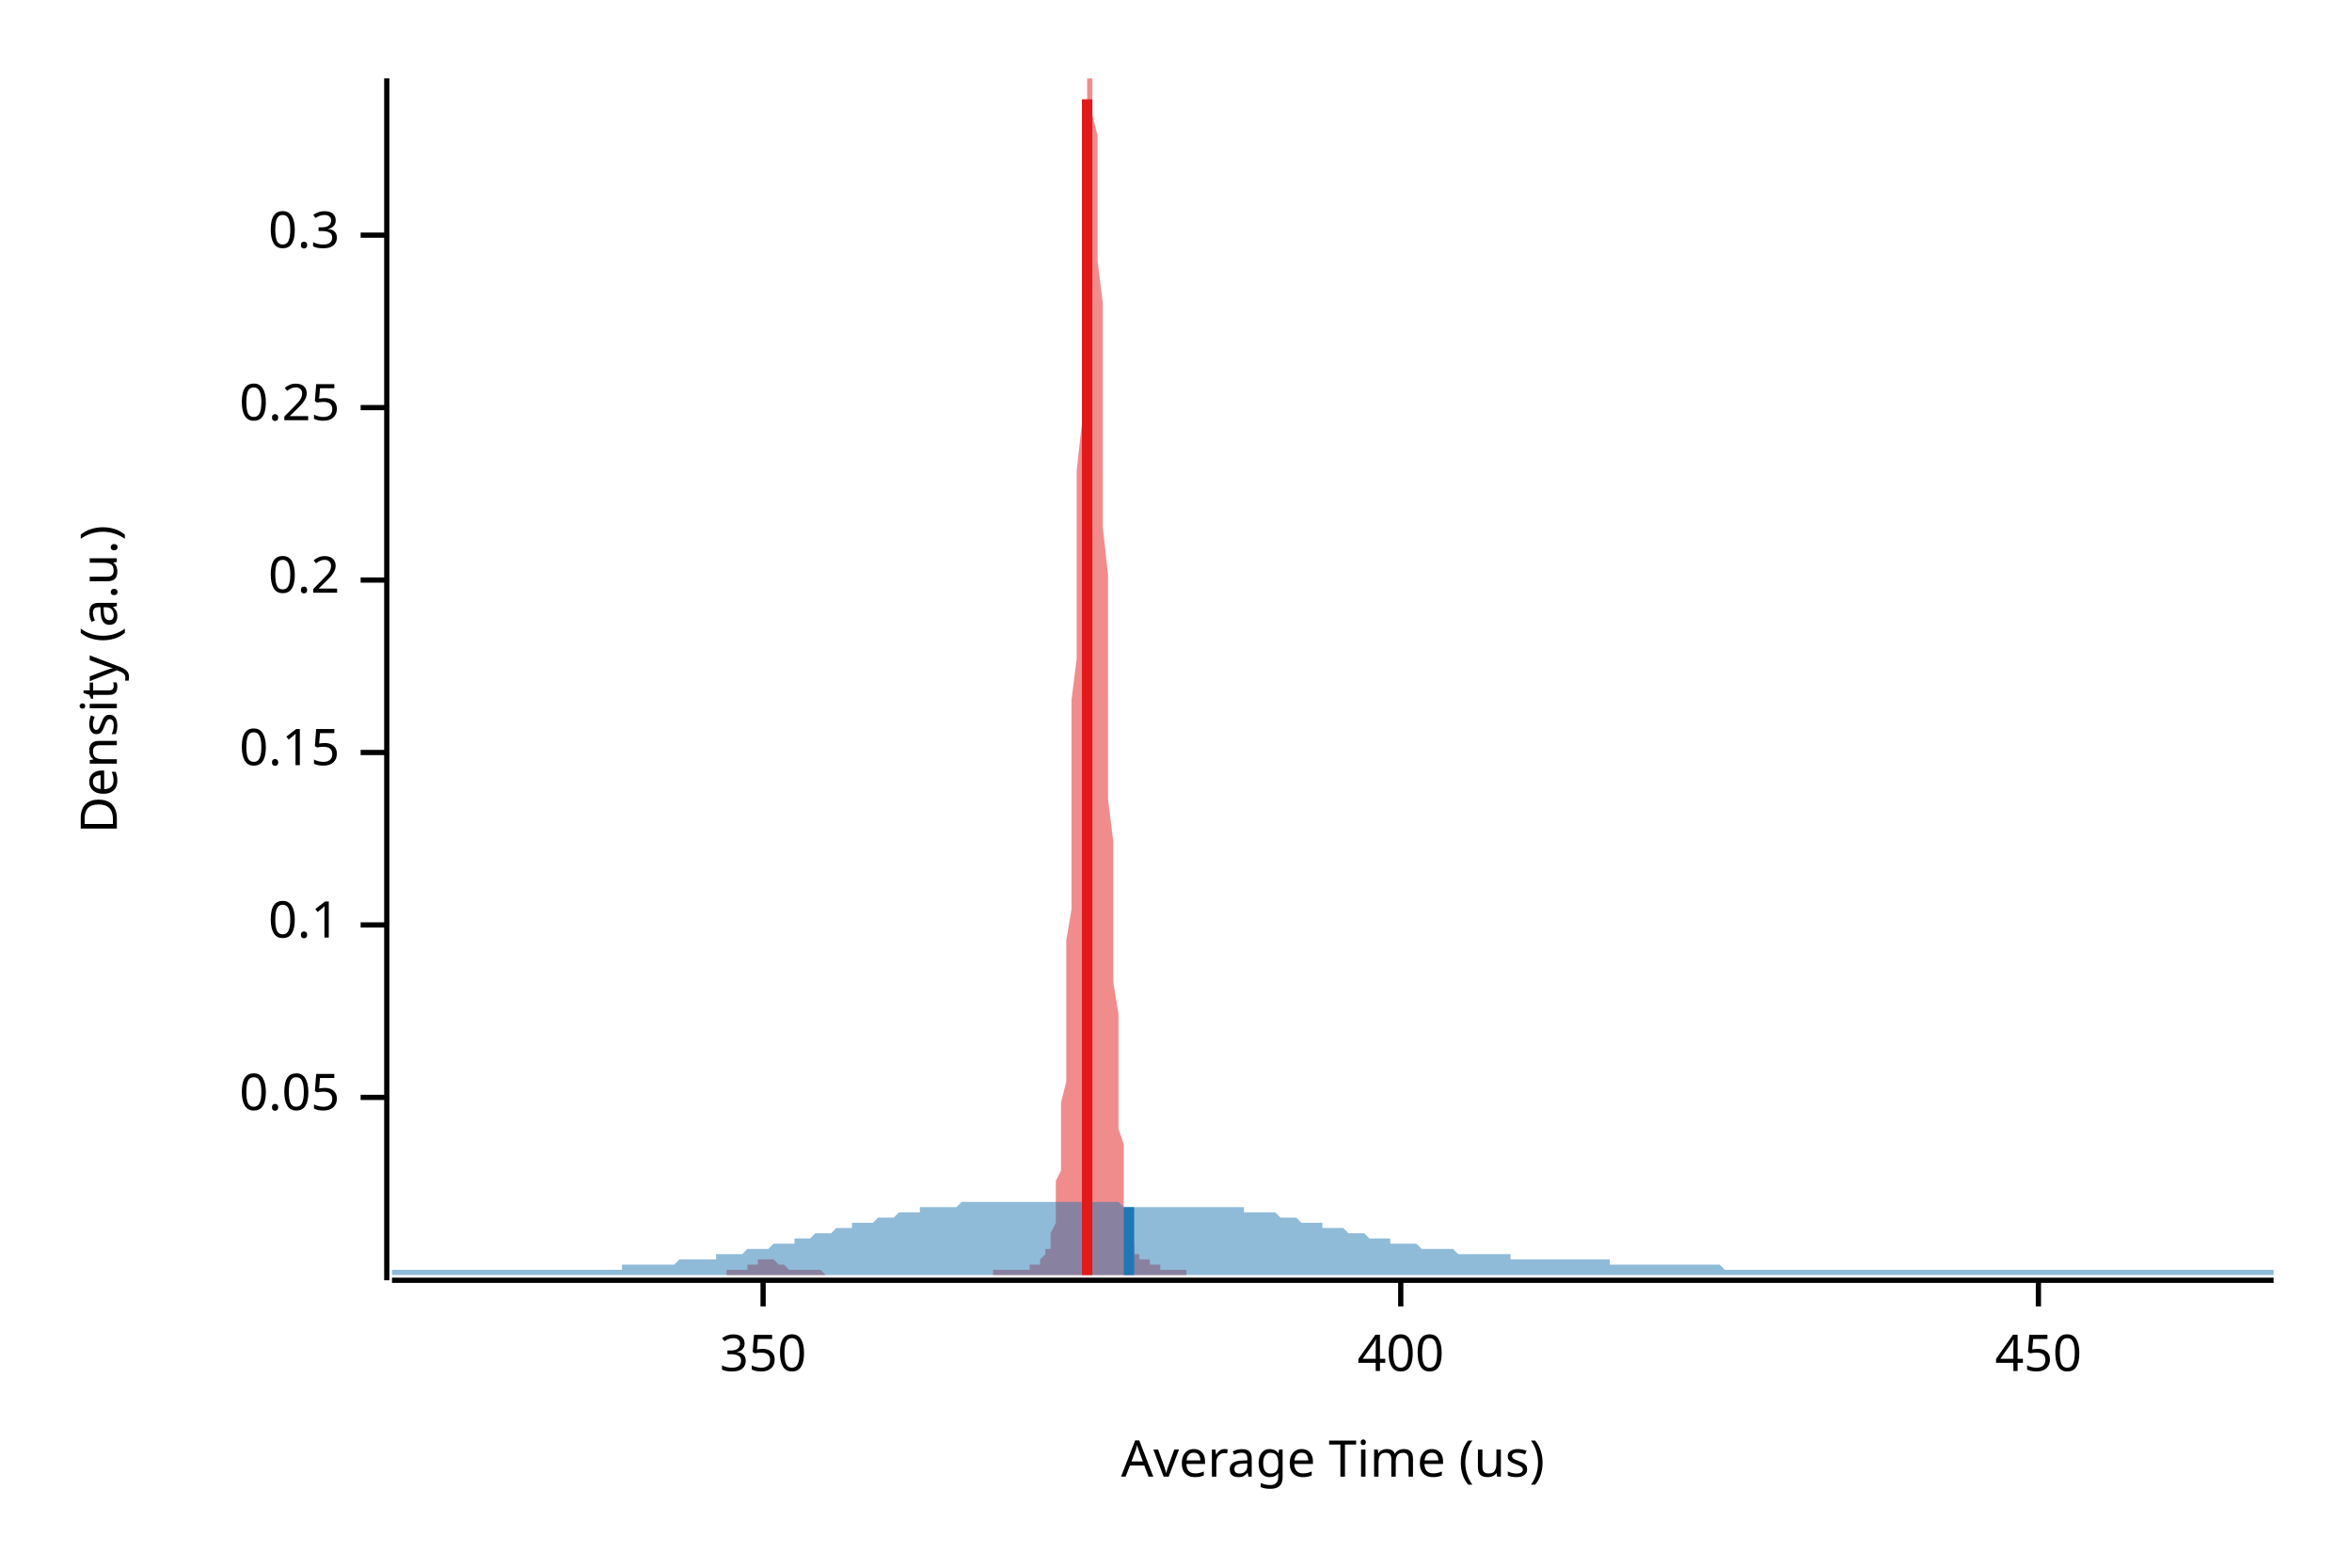
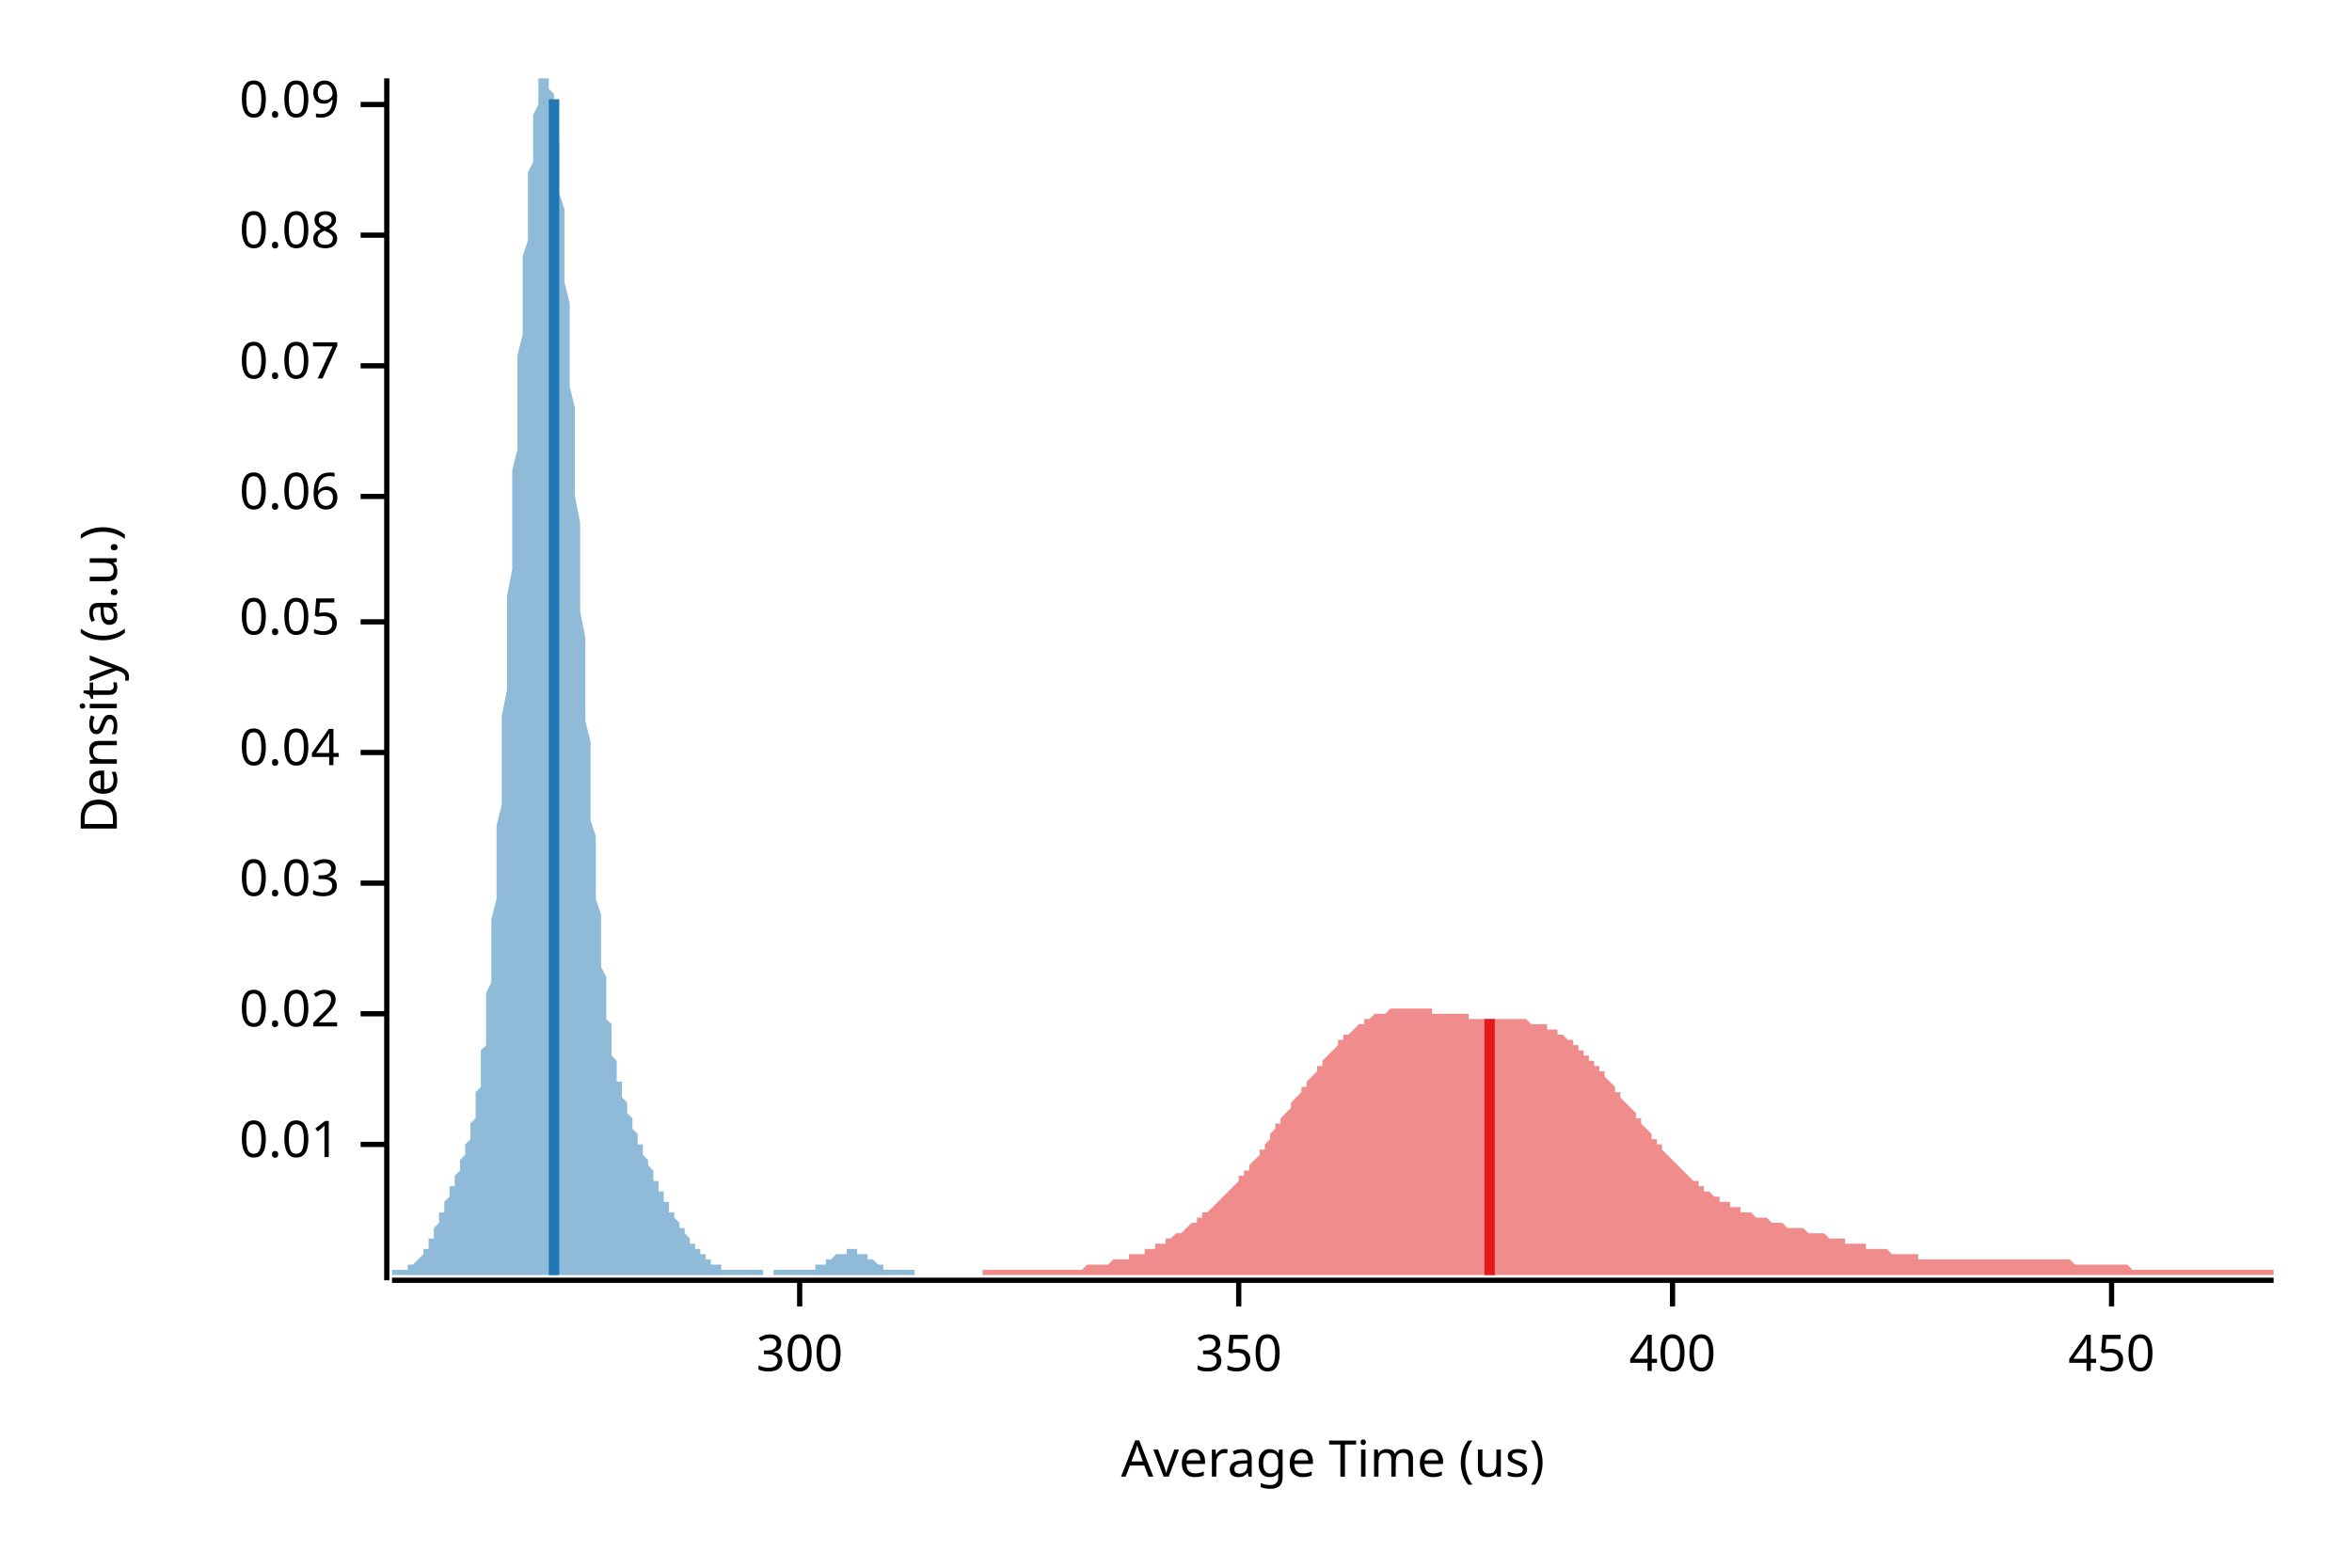
<svg xmlns="http://www.w3.org/2000/svg" width="450" height="300" viewBox="0 0 450 300">
  <text x="15" y="130" dy="0.76em" text-anchor="middle" font-family="sans-serif" font-size="9.677" opacity="1" fill="#000000" transform="rotate(270, 15, 130)">
Density (a.u.)
</text>
  <text x="255" y="285" dy="-0.5ex" text-anchor="middle" font-family="sans-serif" font-size="9.677" opacity="1" fill="#000000">
Average Time (us)
</text>
  <polyline fill="none" opacity="1" stroke="#000000" stroke-width="1" points="74,15 74,245 " />
-   <text x="65" y="210" dy="0.5ex" text-anchor="end" font-family="sans-serif" font-size="9.677" opacity="1" fill="#000000">
+   <text x="65" y="219" dy="0.5ex" text-anchor="end" font-family="sans-serif" font-size="9.677" opacity="1" fill="#000000">
+ 0.01
+ </text>
+   <polyline fill="none" opacity="1" stroke="#000000" stroke-width="1" points="69,219 74,219 " />
+   <text x="65" y="194" dy="0.5ex" text-anchor="end" font-family="sans-serif" font-size="9.677" opacity="1" fill="#000000">
+ 0.02
+ </text>
+   <polyline fill="none" opacity="1" stroke="#000000" stroke-width="1" points="69,194 74,194 " />
+   <text x="65" y="169" dy="0.5ex" text-anchor="end" font-family="sans-serif" font-size="9.677" opacity="1" fill="#000000">
+ 0.03
+ </text>
+   <polyline fill="none" opacity="1" stroke="#000000" stroke-width="1" points="69,169 74,169 " />
+   <text x="65" y="144" dy="0.5ex" text-anchor="end" font-family="sans-serif" font-size="9.677" opacity="1" fill="#000000">
+ 0.04
+ </text>
+   <polyline fill="none" opacity="1" stroke="#000000" stroke-width="1" points="69,144 74,144 " />
+   <text x="65" y="119" dy="0.5ex" text-anchor="end" font-family="sans-serif" font-size="9.677" opacity="1" fill="#000000">
0.05
</text>
-   <polyline fill="none" opacity="1" stroke="#000000" stroke-width="1" points="69,210 74,210 " />
-   <text x="65" y="177" dy="0.5ex" text-anchor="end" font-family="sans-serif" font-size="9.677" opacity="1" fill="#000000">
- 0.1
+   <polyline fill="none" opacity="1" stroke="#000000" stroke-width="1" points="69,119 74,119 " />
+   <text x="65" y="95" dy="0.5ex" text-anchor="end" font-family="sans-serif" font-size="9.677" opacity="1" fill="#000000">
+ 0.06
</text>
-   <polyline fill="none" opacity="1" stroke="#000000" stroke-width="1" points="69,177 74,177 " />
-   <text x="65" y="144" dy="0.5ex" text-anchor="end" font-family="sans-serif" font-size="9.677" opacity="1" fill="#000000">
- 0.15
+   <polyline fill="none" opacity="1" stroke="#000000" stroke-width="1" points="69,95 74,95 " />
+   <text x="65" y="70" dy="0.5ex" text-anchor="end" font-family="sans-serif" font-size="9.677" opacity="1" fill="#000000">
+ 0.07
</text>
-   <polyline fill="none" opacity="1" stroke="#000000" stroke-width="1" points="69,144 74,144 " />
-   <text x="65" y="111" dy="0.5ex" text-anchor="end" font-family="sans-serif" font-size="9.677" opacity="1" fill="#000000">
- 0.2
- </text>
-   <polyline fill="none" opacity="1" stroke="#000000" stroke-width="1" points="69,111 74,111 " />
-   <text x="65" y="78" dy="0.5ex" text-anchor="end" font-family="sans-serif" font-size="9.677" opacity="1" fill="#000000">
- 0.25
- </text>
-   <polyline fill="none" opacity="1" stroke="#000000" stroke-width="1" points="69,78 74,78 " />
+   <polyline fill="none" opacity="1" stroke="#000000" stroke-width="1" points="69,70 74,70 " />
  <text x="65" y="45" dy="0.5ex" text-anchor="end" font-family="sans-serif" font-size="9.677" opacity="1" fill="#000000">
- 0.3
+ 0.08
</text>
  <polyline fill="none" opacity="1" stroke="#000000" stroke-width="1" points="69,45 74,45 " />
+   <text x="65" y="20" dy="0.5ex" text-anchor="end" font-family="sans-serif" font-size="9.677" opacity="1" fill="#000000">
+ 0.09
+ </text>
+   <polyline fill="none" opacity="1" stroke="#000000" stroke-width="1" points="69,20 74,20 " />
  <polyline fill="none" opacity="1" stroke="#000000" stroke-width="1" points="75,245 435,245 " />
-   <text x="146" y="255" dy="0.76em" text-anchor="middle" font-family="sans-serif" font-size="9.677" opacity="1" fill="#000000">
+   <text x="153" y="255" dy="0.76em" text-anchor="middle" font-family="sans-serif" font-size="9.677" opacity="1" fill="#000000">
+ 300
+ </text>
+   <polyline fill="none" opacity="1" stroke="#000000" stroke-width="1" points="153,245 153,250 " />
+   <text x="237" y="255" dy="0.76em" text-anchor="middle" font-family="sans-serif" font-size="9.677" opacity="1" fill="#000000">
350
</text>
-   <polyline fill="none" opacity="1" stroke="#000000" stroke-width="1" points="146,245 146,250 " />
-   <text x="268" y="255" dy="0.76em" text-anchor="middle" font-family="sans-serif" font-size="9.677" opacity="1" fill="#000000">
+   <polyline fill="none" opacity="1" stroke="#000000" stroke-width="1" points="237,245 237,250 " />
+   <text x="320" y="255" dy="0.76em" text-anchor="middle" font-family="sans-serif" font-size="9.677" opacity="1" fill="#000000">
400
</text>
-   <polyline fill="none" opacity="1" stroke="#000000" stroke-width="1" points="268,245 268,250 " />
-   <text x="390" y="255" dy="0.76em" text-anchor="middle" font-family="sans-serif" font-size="9.677" opacity="1" fill="#000000">
+   <polyline fill="none" opacity="1" stroke="#000000" stroke-width="1" points="320,245 320,250 " />
+   <text x="404" y="255" dy="0.76em" text-anchor="middle" font-family="sans-serif" font-size="9.677" opacity="1" fill="#000000">
450
</text>
-   <polyline fill="none" opacity="1" stroke="#000000" stroke-width="1" points="390,245 390,250 " />
-   <polygon opacity="0.5" fill="#E31A1C" points="139,243 139,243 139,243 139,243 140,243 140,243 140,243 140,243 140,243 140,243 141,243 141,243 141,243 141,243 141,243 142,243 142,243 142,243 142,243 142,243 142,243 143,243 143,243 143,243 143,243 143,243 143,242 144,242 144,242 144,242 144,242 144,242 145,242 145,242 145,242 145,242 145,242 145,241 146,241 146,241 146,241 146,241 146,241 146,241 147,241 147,241 147,241 147,241 147,241 148,241 148,241 148,241 148,241 148,241 148,241 149,242 149,242 149,242 149,242 149,242 149,242 150,242 150,242 150,242 150,242 150,242 151,243 151,243 151,243 151,243 151,243 151,243 152,243 152,243 152,243 152,243 152,243 152,243 153,243 153,243 153,243 153,243 153,243 153,243 154,243 154,243 154,243 154,243 154,243 155,243 155,243 155,243 155,243 155,243 155,243 156,243 156,243 156,243 156,243 156,243 156,243 157,243 157,243 157,243 157,243 157,243 158,244 158,244 158,244 158,244 158,244 158,244 159,244 159,244 159,244 159,244 159,244 159,244 160,244 160,244 160,244 160,244 160,244 161,244 161,244 161,244 161,244 161,244 161,244 162,244 162,244 162,244 162,244 162,244 162,244 163,244 163,244 163,244 163,244 163,244 163,244 164,244 164,244 164,244 164,244 164,244 165,244 165,244 165,244 165,244 165,244 165,244 166,244 166,244 166,244 166,244 166,244 166,244 167,244 167,244 167,244 167,244 167,244 168,244 168,244 168,244 168,244 168,244 168,244 169,244 169,244 169,244 169,244 169,244 169,244 170,244 170,244 170,244 170,244 170,244 171,244 171,244 171,244 171,244 171,244 171,244 172,244 172,244 172,244 172,244 172,244 172,244 173,244 173,244 173,244 173,244 173,244 174,244 174,244 174,244 174,244 174,244 174,244 175,244 175,244 175,244 175,244 175,244 175,244 176,244 176,244 176,244 176,244 176,244 176,244 177,244 177,244 177,244 177,244 177,244 178,244 178,244 178,244 178,244 178,244 178,244 179,244 179,244 179,244 179,244 179,244 179,244 180,244 180,244 180,244 180,244 180,244 181,244 181,244 181,244 181,244 181,244 181,244 182,244 182,244 182,244 182,244 182,244 182,244 183,244 183,244 183,244 183,244 183,244 184,244 184,244 184,244 184,244 184,244 184,244 185,244 185,244 185,244 185,244 185,244 185,244 186,244 186,244 186,244 186,244 186,244 186,244 187,244 187,244 187,244 187,244 187,244 188,244 188,244 188,244 188,244 188,244 188,244 189,244 189,244 189,244 189,244 189,244 189,244 190,244 190,244 190,244 190,243 190,243 191,243 191,243 191,243 191,243 191,243 191,243 192,243 192,243 192,243 192,243 192,243 192,243 193,243 193,243 193,243 193,243 193,243 194,243 194,243 194,243 194,243 194,243 194,243 195,243 195,243 195,243 195,243 195,243 195,243 196,243 196,243 196,243 196,243 196,243 197,243 197,243 197,243 197,243 197,242 197,242 198,242 198,242 198,242 198,242 198,242 198,242 199,242 199,241 199,241 199,241 199,241 199,241 200,240 200,240 200,240 200,240 200,239 201,239 201,238 201,238 201,237 201,236 201,236 202,234 202,233 202,232 202,230 202,228 202,226 203,224 203,221 203,218 203,215 203,211 204,207 204,203 204,198 204,192 204,187 204,180 205,174 205,166 205,159 205,151 205,143 205,134 206,126 206,117 206,108 206,99 206,90 207,81 207,72 207,64 207,56 207,48 207,42 208,35 208,30 208,25 208,21 208,17 208,15 209,15 209,15 209,15 209,16 209,18 209,22 210,26 210,31 210,37 210,43 210,50 211,58 211,66 211,75 211,83 211,92 211,101 212,110 212,119 212,128 212,136 212,145 212,153 213,161 213,168 213,175 213,182 213,188 214,194 214,199 214,204 214,208 214,212 214,216 215,219 215,222 215,225 215,227 215,229 215,231 216,233 216,234 216,235 216,236 216,237 217,238 217,238 217,239 217,239 217,239 217,240 218,240 218,240 218,240 218,240 218,241 218,241 219,241 219,241 219,241 219,241 219,241 219,241 220,241 220,241 220,241 220,241 220,242 221,242 221,242 221,242 221,242 221,242 221,242 222,242 222,242 222,242 222,243 222,243 222,243 223,243 223,243 223,243 223,243 223,243 224,243 224,243 224,243 224,243 224,243 224,243 225,243 225,243 225,243 225,243 225,243 225,243 226,243 226,243 226,243 226,243 226,243 227,243 227,244 139,244 " />
-   <polygon opacity="0.5" fill="#1F78B4" points="75,243 75,243 76,243 77,243 77,243 78,243 79,243 80,243 80,243 81,243 82,243 82,243 83,243 84,243 85,243 85,243 86,243 87,243 87,243 88,243 89,243 90,243 90,243 91,243 92,243 93,243 93,243 94,243 95,243 95,243 96,243 97,243 98,243 98,243 99,243 100,243 100,243 101,243 102,243 103,243 103,243 104,243 105,243 106,243 106,243 107,243 108,243 108,243 109,243 110,243 111,243 111,243 112,243 113,243 113,243 114,243 115,243 116,243 116,243 117,243 118,243 119,243 119,242 120,242 121,242 121,242 122,242 123,242 124,242 124,242 125,242 126,242 126,242 127,242 128,242 129,242 129,242 130,241 131,241 131,241 132,241 133,241 134,241 134,241 135,241 136,241 137,241 137,240 138,240 139,240 139,240 140,240 141,240 142,240 142,240 143,239 144,239 144,239 145,239 146,239 147,239 147,239 148,238 149,238 150,238 150,238 151,238 152,238 152,237 153,237 154,237 155,237 155,237 156,236 157,236 157,236 158,236 159,236 160,235 160,235 161,235 162,235 163,235 163,234 164,234 165,234 165,234 166,234 167,234 168,233 168,233 169,233 170,233 170,233 171,233 172,232 173,232 173,232 174,232 175,232 176,232 176,231 177,231 178,231 178,231 179,231 180,231 181,231 181,231 182,231 183,231 183,231 184,230 185,230 186,230 186,230 187,230 188,230 188,230 189,230 190,230 191,230 191,230 192,230 193,230 194,230 194,230 195,230 196,230 196,230 197,230 198,230 199,230 199,230 200,230 201,230 201,230 202,230 203,230 204,230 204,230 205,230 206,230 207,230 207,230 208,230 209,230 209,230 210,230 211,230 212,230 212,230 213,230 214,230 214,230 215,231 216,231 217,231 217,231 218,231 219,231 220,231 220,231 221,231 222,231 222,231 223,231 224,231 225,231 225,231 226,231 227,231 227,231 228,231 229,231 230,231 230,231 231,231 232,231 232,231 233,231 234,231 235,231 235,231 236,231 237,231 238,231 238,232 239,232 240,232 240,232 241,232 242,232 243,232 243,232 244,232 245,233 245,233 246,233 247,233 248,233 248,233 249,234 250,234 251,234 251,234 252,234 253,234 253,235 254,235 255,235 256,235 256,235 257,235 258,236 258,236 259,236 260,236 261,236 261,236 262,237 263,237 264,237 264,237 265,237 266,237 266,238 267,238 268,238 269,238 269,238 270,238 271,238 271,238 272,239 273,239 274,239 274,239 275,239 276,239 277,239 277,239 278,239 279,240 279,240 280,240 281,240 282,240 282,240 283,240 284,240 284,240 285,240 286,240 287,240 287,240 288,240 289,240 289,241 290,241 291,241 292,241 292,241 293,241 294,241 295,241 295,241 296,241 297,241 297,241 298,241 299,241 300,241 300,241 301,241 302,241 302,241 303,241 304,241 305,241 305,241 306,241 307,241 308,241 308,242 309,242 310,242 310,242 311,242 312,242 313,242 313,242 314,242 315,242 315,242 316,242 317,242 318,242 318,242 319,242 320,242 321,242 321,242 322,242 323,242 323,242 324,242 325,242 326,242 326,242 327,242 328,242 328,242 329,242 330,243 331,243 331,243 332,243 333,243 333,243 334,243 335,243 336,243 336,243 337,243 338,243 339,243 339,243 340,243 341,243 341,243 342,243 343,243 344,243 344,243 345,243 346,243 346,243 347,243 348,243 349,243 349,243 350,243 351,243 352,243 352,243 353,243 354,243 354,243 355,243 356,243 357,243 357,243 358,243 359,243 359,243 360,243 361,243 362,243 362,243 363,243 364,243 365,243 365,243 366,243 367,243 367,243 368,243 369,243 370,243 370,243 371,243 372,243 372,243 373,243 374,243 375,243 375,243 376,243 377,243 378,243 378,243 379,243 380,243 380,243 381,243 382,243 383,243 383,243 384,243 385,243 385,243 386,243 387,243 388,243 388,243 389,243 390,243 390,243 391,243 392,243 393,243 393,243 394,243 395,243 396,243 396,243 397,243 398,243 398,243 399,243 400,243 401,243 401,243 402,243 403,243 403,243 404,243 405,243 406,243 406,243 407,243 408,243 409,243 409,243 410,243 411,243 411,243 412,243 413,243 414,243 414,243 415,243 416,243 416,243 417,243 418,243 419,243 419,243 420,243 421,243 422,243 422,243 423,243 424,243 424,243 425,243 426,243 427,243 427,243 428,243 429,243 429,243 430,243 431,243 432,243 432,243 433,243 434,243 435,243 435,244 75,244 " />
-   <polyline fill="none" opacity="1" stroke="#E31A1C" stroke-width="2" points="208,244 208,19 " />
-   <polyline fill="none" opacity="1" stroke="#1F78B4" stroke-width="2" points="216,244 216,231 " />
+   <polyline fill="none" opacity="1" stroke="#000000" stroke-width="1" points="404,245 404,250 " />
+   <polygon opacity="0.5" fill="#E31A1C" points="188,243 188,243 189,243 189,243 190,243 190,243 191,243 191,243 192,243 192,243 193,243 193,243 194,243 194,243 195,243 195,243 195,243 196,243 196,243 197,243 197,243 198,243 198,243 199,243 199,243 200,243 200,243 201,243 201,243 202,243 202,243 203,243 203,243 204,243 204,243 205,243 205,243 206,243 206,243 207,243 207,243 208,242 208,242 209,242 209,242 210,242 210,242 211,242 211,242 212,242 212,242 213,241 213,241 214,241 214,241 215,241 215,241 216,241 216,240 217,240 217,240 218,240 218,240 219,240 219,239 220,239 220,239 221,239 221,238 222,238 222,238 223,238 223,237 224,237 224,237 225,236 225,236 226,236 226,236 227,235 227,235 228,234 228,234 229,234 229,233 230,233 230,232 231,232 231,232 232,231 232,231 233,230 233,230 234,229 234,229 235,228 235,228 236,227 236,227 237,226 237,225 238,225 238,224 239,224 239,223 240,222 240,222 241,221 241,220 242,220 242,219 243,218 243,218 243,217 244,216 244,215 245,215 245,214 246,213 246,213 247,212 247,211 248,210 248,210 249,209 249,208 250,208 250,207 251,206 251,206 252,205 252,204 253,204 253,203 254,202 254,202 255,201 255,201 256,200 256,199 257,199 257,198 258,198 258,198 259,197 259,197 260,196 260,196 261,196 261,195 262,195 262,195 263,194 263,194 264,194 264,194 265,194 265,194 266,193 266,193 267,193 267,193 268,193 268,193 269,193 269,193 270,193 270,193 271,193 271,193 272,193 272,193 273,193 273,193 274,193 274,194 275,194 275,194 276,194 276,194 277,194 277,194 278,194 278,194 279,194 279,194 280,194 280,194 281,194 281,195 282,195 282,195 283,195 283,195 284,195 284,195 285,195 285,195 286,195 286,195 287,195 287,195 288,195 288,195 289,195 289,195 290,195 290,195 291,195 291,195 291,195 292,195 292,195 293,196 293,196 294,196 294,196 295,196 295,196 296,196 296,197 297,197 297,197 298,197 298,198 299,198 299,198 300,199 300,199 301,199 301,200 302,200 302,201 303,201 303,202 304,202 304,203 305,203 305,204 306,204 306,205 307,205 307,206 308,207 308,207 309,208 309,209 310,209 310,210 311,211 311,211 312,212 312,212 313,213 313,214 314,214 314,215 315,216 315,216 316,217 316,218 317,218 317,219 318,219 318,220 319,221 319,221 320,222 320,222 321,223 321,223 322,224 322,224 323,225 323,225 324,226 324,226 325,226 325,227 326,227 326,228 327,228 327,228 328,229 328,229 329,229 329,230 330,230 330,230 331,230 331,231 332,231 332,231 333,231 333,232 334,232 334,232 335,232 335,232 336,233 336,233 337,233 337,233 338,233 338,233 339,234 339,234 339,234 340,234 340,234 341,234 341,234 342,235 342,235 343,235 343,235 344,235 344,235 345,235 345,235 346,236 346,236 347,236 347,236 348,236 348,236 349,236 349,236 350,237 350,237 351,237 351,237 352,237 352,237 353,237 353,238 354,238 354,238 355,238 355,238 356,238 356,238 357,238 357,239 358,239 358,239 359,239 359,239 360,239 360,239 361,239 361,239 362,240 362,240 363,240 363,240 364,240 364,240 365,240 365,240 366,240 366,240 367,240 367,241 368,241 368,241 369,241 369,241 370,241 370,241 371,241 371,241 372,241 372,241 373,241 373,241 374,241 374,241 375,241 375,241 376,241 376,241 377,241 377,241 378,241 378,241 379,241 379,241 380,241 380,241 381,241 381,241 382,241 382,241 383,241 383,241 384,241 384,241 385,241 385,241 386,241 386,241 387,241 387,241 387,241 388,241 388,241 389,241 389,241 390,241 390,241 391,241 391,241 392,241 392,241 393,241 393,241 394,241 394,241 395,241 395,241 396,241 396,241 397,242 397,242 398,242 398,242 399,242 399,242 400,242 400,242 401,242 401,242 402,242 402,242 403,242 403,242 404,242 404,242 405,242 405,242 406,242 406,242 407,242 407,242 408,243 408,243 409,243 409,243 410,243 410,243 411,243 411,243 412,243 412,243 413,243 413,243 414,243 414,243 415,243 415,243 416,243 416,243 417,243 417,243 418,243 418,243 419,243 419,243 420,243 420,243 421,243 421,243 422,243 422,243 423,243 423,243 424,243 424,243 425,243 425,243 426,243 426,243 427,243 427,243 428,243 428,243 429,243 429,243 430,243 430,243 431,243 431,243 432,243 432,243 433,243 433,243 434,243 434,243 435,243 435,244 188,244 " />
+   <polygon opacity="0.5" fill="#1F78B4" points="75,243 75,243 75,243 75,243 75,243 76,243 76,243 76,243 76,243 76,243 77,243 77,243 77,243 77,243 77,243 78,243 78,243 78,243 78,243 78,242 79,242 79,242 79,242 79,242 79,242 80,241 80,241 80,241 80,241 80,241 81,240 81,240 81,240 81,239 81,239 82,239 82,238 82,238 82,238 82,237 83,237 83,236 83,236 83,235 83,235 84,234 84,234 84,233 84,233 84,232 85,232 85,231 85,231 85,230 85,230 86,229 86,229 86,228 86,228 86,227 87,227 87,226 87,226 87,225 87,225 88,224 88,224 88,223 88,222 88,222 89,221 89,221 89,220 89,220 89,219 90,218 90,217 90,217 90,216 90,215 91,214 91,213 91,212 91,211 91,209 92,208 92,207 92,205 92,203 92,201 93,200 93,197 93,195 93,193 93,190 94,188 94,185 94,182 94,179 94,176 95,172 95,169 95,165 95,162 95,158 96,154 96,149 96,145 96,141 96,137 97,132 97,127 97,123 97,118 97,114 98,109 98,104 98,100 98,95 98,90 99,86 99,81 99,77 99,73 99,68 100,64 100,60 100,56 100,53 100,49 101,46 101,42 101,39 101,36 101,33 102,31 102,28 102,26 102,24 102,22 103,20 103,19 103,18 103,16 103,15 104,15 104,15 104,15 104,15 104,15 105,15 105,15 105,15 105,16 105,17 106,18 106,19 106,21 106,22 106,24 107,27 107,29 107,32 107,34 107,37 108,40 108,43 108,47 108,50 108,54 109,58 109,62 109,66 109,70 109,74 110,78 110,82 110,87 110,91 110,95 111,100 111,104 111,109 111,113 111,117 112,122 112,126 112,130 112,134 112,138 113,142 113,146 113,150 113,153 113,157 114,160 114,163 114,167 114,170 114,172 115,175 115,178 115,180 115,183 115,185 116,187 116,189 116,191 116,193 116,195 117,196 117,198 117,199 117,200 117,202 118,203 118,204 118,205 118,206 118,207 119,207 119,208 119,209 119,210 119,210 120,211 120,212 120,212 120,213 120,213 121,214 121,215 121,215 121,216 121,216 122,217 122,217 122,218 122,218 122,219 123,219 123,220 123,220 123,221 123,221 124,222 124,222 124,222 124,223 124,223 125,224 125,224 125,225 125,225 125,226 126,226 126,227 126,227 126,227 126,228 127,228 127,229 127,229 127,229 127,230 128,230 128,231 128,231 128,231 128,232 129,232 129,232 129,233 129,233 129,233 130,234 130,234 130,234 130,235 130,235 131,235 131,235 131,236 131,236 131,236 132,237 132,237 132,237 132,237 132,238 133,238 133,238 133,238 133,239 133,239 134,239 134,239 134,240 134,240 134,240 135,240 135,240 135,241 135,241 135,241 136,241 136,241 136,241 136,242 136,242 137,242 137,242 137,242 137,242 137,242 138,242 138,243 138,243 138,243 139,243 139,243 139,243 139,243 139,243 140,243 140,243 140,243 140,243 140,243 141,243 141,243 141,243 141,243 141,243 142,243 142,243 142,243 142,243 142,243 143,243 143,243 143,243 143,243 143,243 144,243 144,243 144,243 144,243 144,243 145,243 145,243 145,243 145,243 145,243 146,243 146,243 146,243 146,244 146,244 147,244 147,244 147,244 147,244 147,244 148,244 148,243 148,243 148,243 148,243 149,243 149,243 149,243 149,243 149,243 150,243 150,243 150,243 150,243 150,243 151,243 151,243 151,243 151,243 151,243 152,243 152,243 152,243 152,243 152,243 153,243 153,243 153,243 153,243 153,243 154,243 154,243 154,243 154,243 154,243 155,243 155,243 155,243 155,243 155,243 156,243 156,243 156,242 156,242 156,242 157,242 157,242 157,242 157,242 157,242 158,242 158,242 158,241 158,241 158,241 159,241 159,241 159,241 159,241 159,241 160,240 160,240 160,240 160,240 160,240 161,240 161,240 161,240 161,240 161,240 162,240 162,239 162,239 162,239 162,239 163,239 163,239 163,239 163,239 163,239 164,239 164,240 164,240 164,240 164,240 165,240 165,240 165,240 165,240 165,240 166,240 166,240 166,241 166,241 166,241 167,241 167,241 167,241 167,241 167,241 168,242 168,242 168,242 168,242 168,242 169,242 169,242 169,242 169,242 169,243 170,243 170,243 170,243 170,243 170,243 171,243 171,243 171,243 171,243 171,243 172,243 172,243 172,243 172,243 172,243 173,243 173,243 173,243 173,243 173,243 174,243 174,243 174,243 174,243 174,243 175,243 175,244 75,244 " />
+   <polyline fill="none" opacity="1" stroke="#E31A1C" stroke-width="2" points="285,244 285,195 " />
+   <polyline fill="none" opacity="1" stroke="#1F78B4" stroke-width="2" points="106,244 106,19 " />
</svg>
